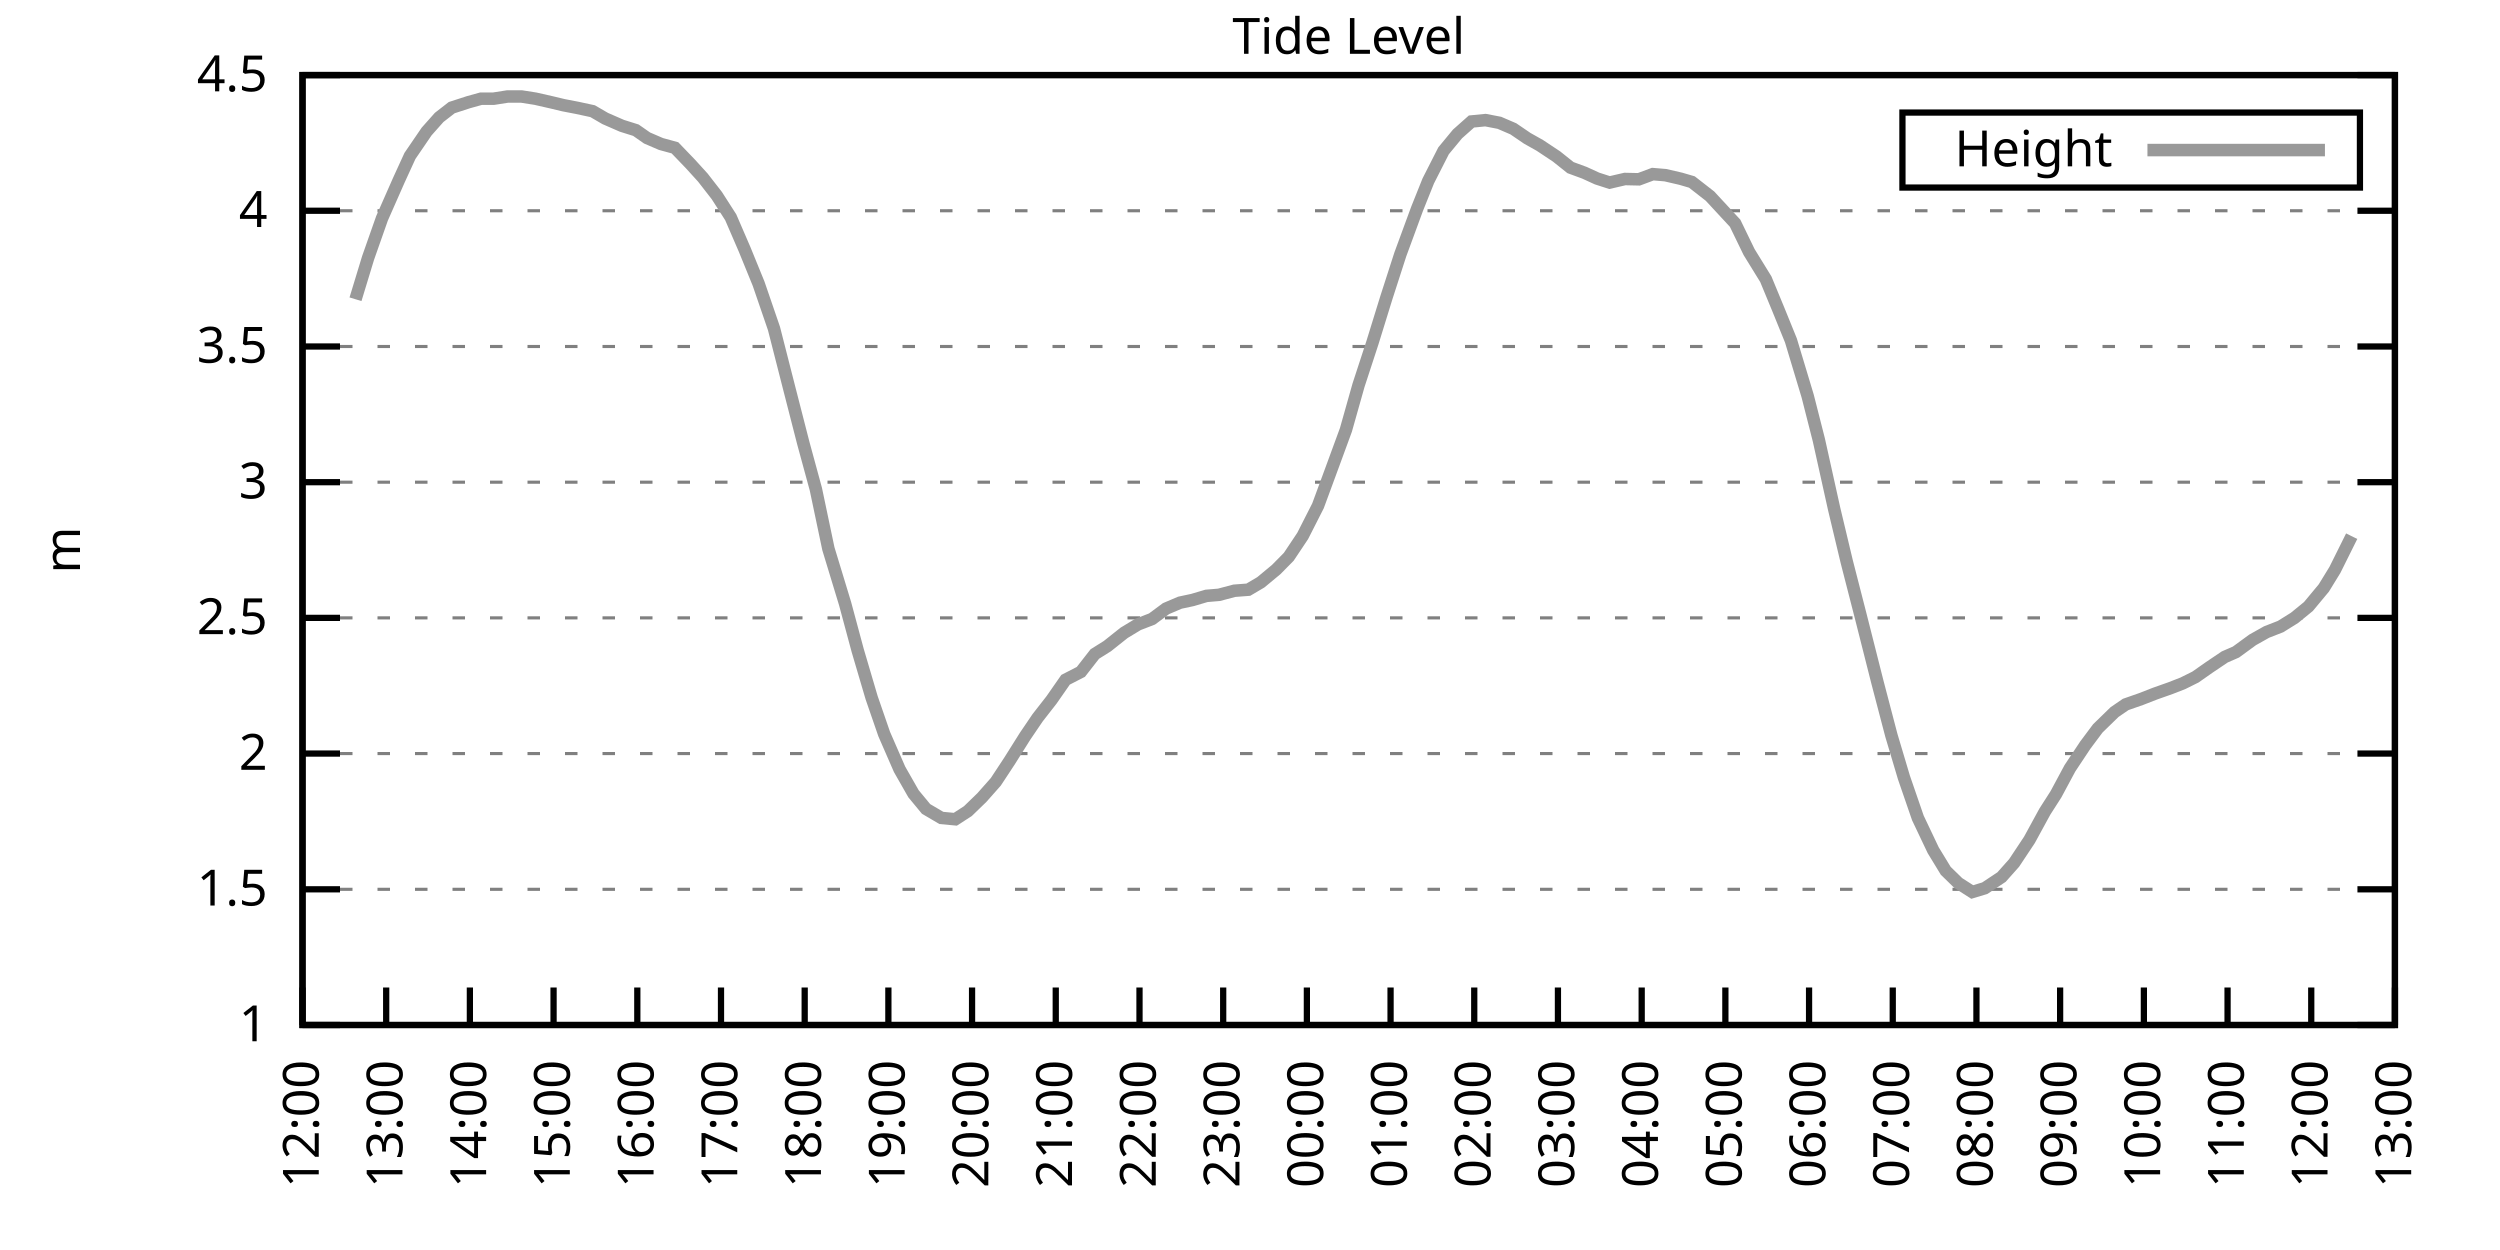
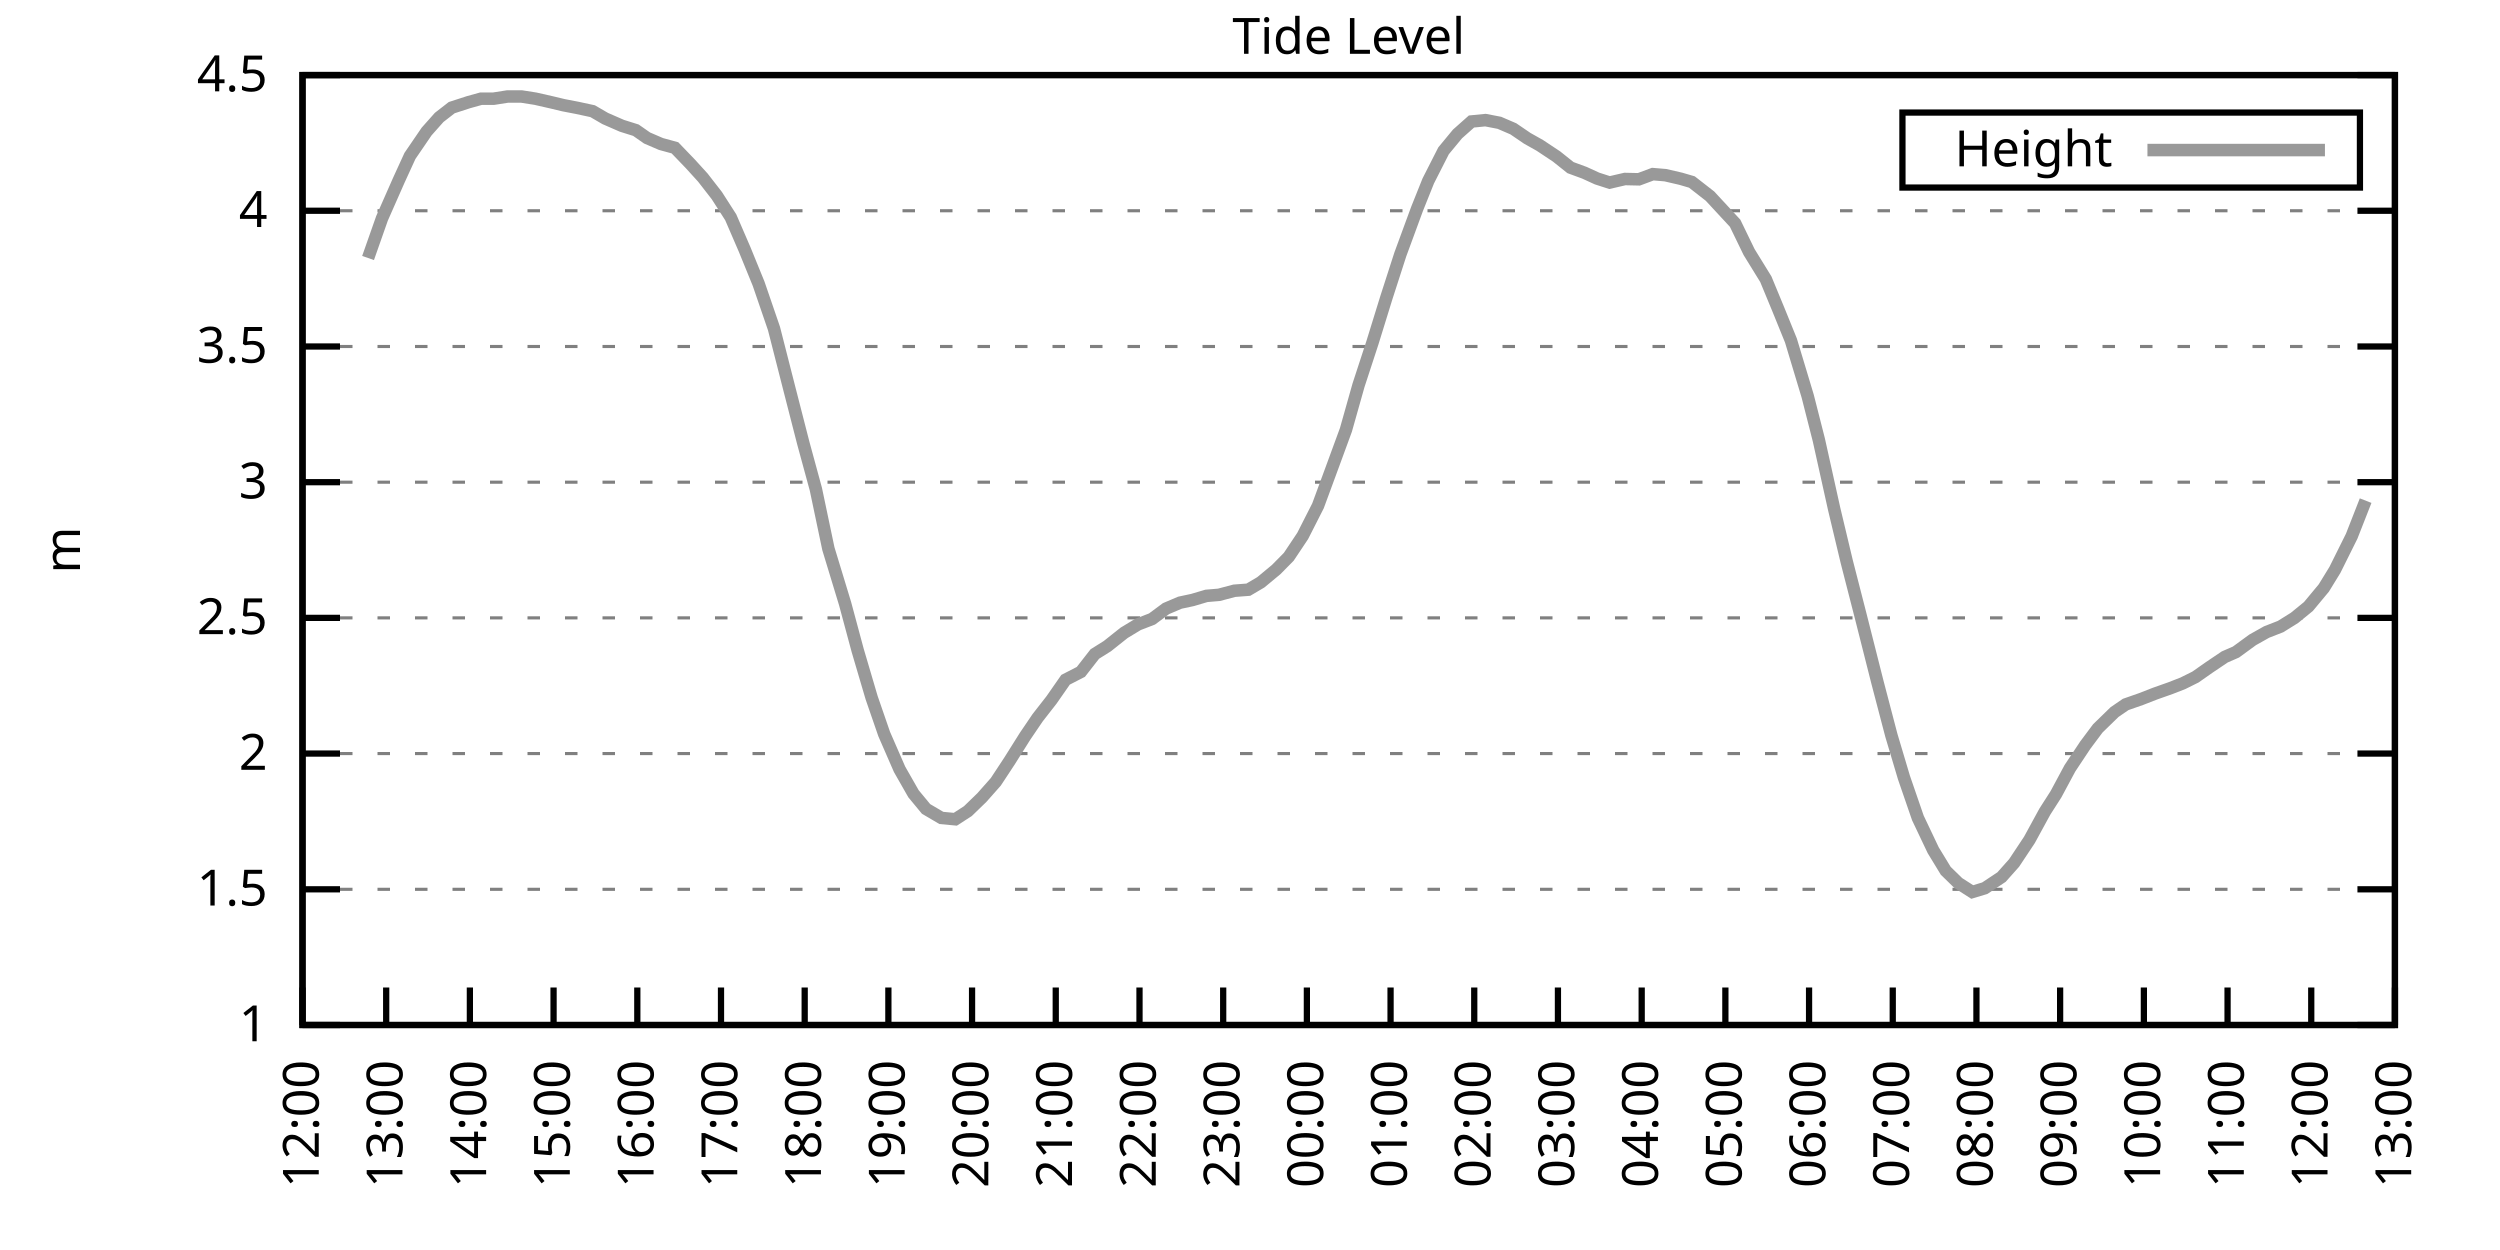
<svg xmlns="http://www.w3.org/2000/svg" xmlns:xlink="http://www.w3.org/1999/xlink" width="400" height="200" viewBox="0 0 400 200">
  <g id="gnuplot_canvas">
    <rect x="0" y="0" width="400" height="200" fill="none" />
    <defs>
      <circle id="gpDot" r="0.5" stroke-width="0.5" stroke="currentColor" />
      <path id="gpPt0" stroke-width="0.333" stroke="currentColor" d="M-1,0 h2 M0,-1 v2" />
      <path id="gpPt1" stroke-width="0.333" stroke="currentColor" d="M-1,-1 L1,1 M1,-1 L-1,1" />
      <path id="gpPt2" stroke-width="0.333" stroke="currentColor" d="M-1,0 L1,0 M0,-1 L0,1 M-1,-1 L1,1 M-1,1 L1,-1" />
      <rect id="gpPt3" stroke-width="0.333" stroke="currentColor" x="-1" y="-1" width="2" height="2" />
      <rect id="gpPt4" stroke-width="0.333" stroke="currentColor" fill="currentColor" x="-1" y="-1" width="2" height="2" />
      <circle id="gpPt5" stroke-width="0.333" stroke="currentColor" cx="0" cy="0" r="1" />
      <use xlink:href="#gpPt5" id="gpPt6" fill="currentColor" stroke="none" />
      <path id="gpPt7" stroke-width="0.333" stroke="currentColor" d="M0,-1.33 L-1.33,0.67 L1.33,0.67 z" />
      <use xlink:href="#gpPt7" id="gpPt8" fill="currentColor" stroke="none" />
      <use xlink:href="#gpPt7" id="gpPt9" stroke="currentColor" transform="rotate(180)" />
      <use xlink:href="#gpPt9" id="gpPt10" fill="currentColor" stroke="none" />
      <use xlink:href="#gpPt3" id="gpPt11" stroke="currentColor" transform="rotate(45)" />
      <use xlink:href="#gpPt11" id="gpPt12" fill="currentColor" stroke="none" />
      <path id="gpPt13" stroke-width="0.333" stroke="currentColor" d="M0,1.330 L1.265,0.411 L0.782,-1.067 L-0.782,-1.076 L-1.265,0.411 z" />
      <use xlink:href="#gpPt13" id="gpPt14" fill="currentColor" stroke="none" />
      <filter id="textbox" filterUnits="objectBoundingBox" x="0" y="0" height="1" width="1">
        <feFlood flood-color="white" flood-opacity="1" result="bgnd" />
        <feComposite in="SourceGraphic" in2="bgnd" operator="atop" />
      </filter>
      <filter id="greybox" filterUnits="objectBoundingBox" x="0" y="0" height="1" width="1">
        <feFlood flood-color="lightgrey" flood-opacity="1" result="grey" />
        <feComposite in="SourceGraphic" in2="grey" operator="atop" />
      </filter>
    </defs>
    <g fill="none" color="white" stroke="currentColor" stroke-width="1.00" stroke-linecap="butt" stroke-linejoin="miter">
</g>
    <g fill="none" color="black" stroke="currentColor" stroke-width="1.00" stroke-linecap="butt" stroke-linejoin="miter">
      <g stroke="none" shape-rendering="crispEdges">
        <polygon fill="rgb(255, 255, 255)" points="48.40,164.00 383.18,164.00 383.18,12.02 48.40,12.02 " />
      </g>
    </g>
    <g fill="none" color="black" stroke="currentColor" stroke-width="1.00" stroke-linecap="butt" stroke-linejoin="miter">
</g>
    <g fill="none" color="black" stroke="black" stroke-width="0.50" stroke-linecap="butt" stroke-linejoin="miter">
</g>
    <g fill="none" color="gray" stroke="currentColor" stroke-width="0.50" stroke-linecap="butt" stroke-linejoin="miter">
      <path stroke="gray" stroke-dasharray="2,4" class="gridline" d="M48.40,164.00 L383.19,164.00  " />
    </g>
    <g fill="none" color="gray" stroke="gray" stroke-width="1.00" stroke-linecap="butt" stroke-linejoin="miter">
</g>
    <g fill="none" color="black" stroke="currentColor" stroke-width="1.00" stroke-linecap="butt" stroke-linejoin="miter">
      <path stroke="black" d="M48.40,164.00 L54.40,164.00 M383.19,164.00 L377.19,164.00  " />
      <g transform="translate(42.80,166.60)" stroke="none" fill="black" font-family="Sans" font-size="8.00" text-anchor="end">
        <text>
          <tspan font-family="Sans"> 1</tspan>
        </text>
      </g>
    </g>
    <g fill="none" color="black" stroke="currentColor" stroke-width="1.00" stroke-linecap="butt" stroke-linejoin="miter">
</g>
    <g fill="none" color="black" stroke="black" stroke-width="0.50" stroke-linecap="butt" stroke-linejoin="miter">
</g>
    <g fill="none" color="gray" stroke="currentColor" stroke-width="0.50" stroke-linecap="butt" stroke-linejoin="miter">
      <path stroke="gray" stroke-dasharray="2,4" class="gridline" d="M48.40,142.29 L383.19,142.29  " />
    </g>
    <g fill="none" color="gray" stroke="gray" stroke-width="1.00" stroke-linecap="butt" stroke-linejoin="miter">
</g>
    <g fill="none" color="black" stroke="currentColor" stroke-width="1.00" stroke-linecap="butt" stroke-linejoin="miter">
      <path stroke="black" d="M48.40,142.29 L54.40,142.29 M383.19,142.29 L377.19,142.29  " />
      <g transform="translate(42.80,144.89)" stroke="none" fill="black" font-family="Sans" font-size="8.00" text-anchor="end">
        <text>
          <tspan font-family="Sans"> 1.5</tspan>
        </text>
      </g>
    </g>
    <g fill="none" color="black" stroke="currentColor" stroke-width="1.00" stroke-linecap="butt" stroke-linejoin="miter">
</g>
    <g fill="none" color="black" stroke="black" stroke-width="0.50" stroke-linecap="butt" stroke-linejoin="miter">
</g>
    <g fill="none" color="gray" stroke="currentColor" stroke-width="0.50" stroke-linecap="butt" stroke-linejoin="miter">
      <path stroke="gray" stroke-dasharray="2,4" class="gridline" d="M48.40,120.57 L383.19,120.57  " />
    </g>
    <g fill="none" color="gray" stroke="gray" stroke-width="1.00" stroke-linecap="butt" stroke-linejoin="miter">
</g>
    <g fill="none" color="black" stroke="currentColor" stroke-width="1.00" stroke-linecap="butt" stroke-linejoin="miter">
      <path stroke="black" d="M48.40,120.57 L54.40,120.57 M383.19,120.57 L377.19,120.57  " />
      <g transform="translate(42.80,123.17)" stroke="none" fill="black" font-family="Sans" font-size="8.00" text-anchor="end">
        <text>
          <tspan font-family="Sans"> 2</tspan>
        </text>
      </g>
    </g>
    <g fill="none" color="black" stroke="currentColor" stroke-width="1.00" stroke-linecap="butt" stroke-linejoin="miter">
</g>
    <g fill="none" color="black" stroke="black" stroke-width="0.50" stroke-linecap="butt" stroke-linejoin="miter">
</g>
    <g fill="none" color="gray" stroke="currentColor" stroke-width="0.50" stroke-linecap="butt" stroke-linejoin="miter">
      <path stroke="gray" stroke-dasharray="2,4" class="gridline" d="M48.40,98.86 L383.19,98.86  " />
    </g>
    <g fill="none" color="gray" stroke="gray" stroke-width="1.00" stroke-linecap="butt" stroke-linejoin="miter">
</g>
    <g fill="none" color="black" stroke="currentColor" stroke-width="1.00" stroke-linecap="butt" stroke-linejoin="miter">
      <path stroke="black" d="M48.40,98.86 L54.40,98.86 M383.19,98.86 L377.19,98.86  " />
      <g transform="translate(42.80,101.46)" stroke="none" fill="black" font-family="Sans" font-size="8.00" text-anchor="end">
        <text>
          <tspan font-family="Sans"> 2.5</tspan>
        </text>
      </g>
    </g>
    <g fill="none" color="black" stroke="currentColor" stroke-width="1.00" stroke-linecap="butt" stroke-linejoin="miter">
</g>
    <g fill="none" color="black" stroke="black" stroke-width="0.50" stroke-linecap="butt" stroke-linejoin="miter">
</g>
    <g fill="none" color="gray" stroke="currentColor" stroke-width="0.50" stroke-linecap="butt" stroke-linejoin="miter">
      <path stroke="gray" stroke-dasharray="2,4" class="gridline" d="M48.40,77.15 L383.19,77.15  " />
    </g>
    <g fill="none" color="gray" stroke="gray" stroke-width="1.00" stroke-linecap="butt" stroke-linejoin="miter">
</g>
    <g fill="none" color="black" stroke="currentColor" stroke-width="1.00" stroke-linecap="butt" stroke-linejoin="miter">
      <path stroke="black" d="M48.40,77.15 L54.40,77.15 M383.19,77.15 L377.19,77.15  " />
      <g transform="translate(42.80,79.75)" stroke="none" fill="black" font-family="Sans" font-size="8.00" text-anchor="end">
        <text>
          <tspan font-family="Sans"> 3</tspan>
        </text>
      </g>
    </g>
    <g fill="none" color="black" stroke="currentColor" stroke-width="1.00" stroke-linecap="butt" stroke-linejoin="miter">
</g>
    <g fill="none" color="black" stroke="black" stroke-width="0.50" stroke-linecap="butt" stroke-linejoin="miter">
</g>
    <g fill="none" color="gray" stroke="currentColor" stroke-width="0.50" stroke-linecap="butt" stroke-linejoin="miter">
      <path stroke="gray" stroke-dasharray="2,4" class="gridline" d="M48.40,55.44 L383.19,55.44  " />
    </g>
    <g fill="none" color="gray" stroke="gray" stroke-width="1.00" stroke-linecap="butt" stroke-linejoin="miter">
</g>
    <g fill="none" color="black" stroke="currentColor" stroke-width="1.00" stroke-linecap="butt" stroke-linejoin="miter">
      <path stroke="black" d="M48.40,55.44 L54.40,55.44 M383.19,55.44 L377.19,55.44  " />
      <g transform="translate(42.80,58.04)" stroke="none" fill="black" font-family="Sans" font-size="8.00" text-anchor="end">
        <text>
          <tspan font-family="Sans"> 3.5</tspan>
        </text>
      </g>
    </g>
    <g fill="none" color="black" stroke="currentColor" stroke-width="1.00" stroke-linecap="butt" stroke-linejoin="miter">
</g>
    <g fill="none" color="black" stroke="black" stroke-width="0.50" stroke-linecap="butt" stroke-linejoin="miter">
</g>
    <g fill="none" color="gray" stroke="currentColor" stroke-width="0.50" stroke-linecap="butt" stroke-linejoin="miter">
      <path stroke="gray" stroke-dasharray="2,4" class="gridline" d="M48.40,33.72 L383.19,33.72  " />
    </g>
    <g fill="none" color="gray" stroke="gray" stroke-width="1.00" stroke-linecap="butt" stroke-linejoin="miter">
</g>
    <g fill="none" color="black" stroke="currentColor" stroke-width="1.00" stroke-linecap="butt" stroke-linejoin="miter">
      <path stroke="black" d="M48.40,33.72 L54.40,33.72 M383.19,33.72 L377.19,33.72  " />
      <g transform="translate(42.80,36.32)" stroke="none" fill="black" font-family="Sans" font-size="8.00" text-anchor="end">
        <text>
          <tspan font-family="Sans"> 4</tspan>
        </text>
      </g>
    </g>
    <g fill="none" color="black" stroke="currentColor" stroke-width="1.00" stroke-linecap="butt" stroke-linejoin="miter">
</g>
    <g fill="none" color="black" stroke="black" stroke-width="0.50" stroke-linecap="butt" stroke-linejoin="miter">
</g>
    <g fill="none" color="gray" stroke="currentColor" stroke-width="0.50" stroke-linecap="butt" stroke-linejoin="miter">
      <path stroke="gray" stroke-dasharray="2,4" class="gridline" d="M48.40,12.01 L383.19,12.01  " />
    </g>
    <g fill="none" color="gray" stroke="gray" stroke-width="1.00" stroke-linecap="butt" stroke-linejoin="miter">
</g>
    <g fill="none" color="black" stroke="currentColor" stroke-width="1.00" stroke-linecap="butt" stroke-linejoin="miter">
      <path stroke="black" d="M48.40,12.01 L54.40,12.01 M383.19,12.01 L377.19,12.01  " />
      <g transform="translate(42.80,14.61)" stroke="none" fill="black" font-family="Sans" font-size="8.00" text-anchor="end">
        <text>
          <tspan font-family="Sans"> 4.5</tspan>
        </text>
      </g>
    </g>
    <g fill="none" color="black" stroke="currentColor" stroke-width="1.00" stroke-linecap="butt" stroke-linejoin="miter">
      <path stroke="black" d="M48.40,164.00 L48.40,158.00  " />
      <g transform="translate(51.00,169.60) rotate(270.00)" stroke="none" fill="black" font-family="Sans" font-size="8.00" text-anchor="end">
        <text>
          <tspan font-family="Sans">12:00</tspan>
        </text>
      </g>
    </g>
    <g fill="none" color="black" stroke="currentColor" stroke-width="1.00" stroke-linecap="butt" stroke-linejoin="miter">
      <path stroke="black" d="M61.79,164.00 L61.79,158.00  " />
      <g transform="translate(64.39,169.60) rotate(270.00)" stroke="none" fill="black" font-family="Sans" font-size="8.00" text-anchor="end">
        <text>
          <tspan font-family="Sans">13:00</tspan>
        </text>
      </g>
    </g>
    <g fill="none" color="black" stroke="currentColor" stroke-width="1.00" stroke-linecap="butt" stroke-linejoin="miter">
      <path stroke="black" d="M75.18,164.00 L75.18,158.00  " />
      <g transform="translate(77.78,169.60) rotate(270.00)" stroke="none" fill="black" font-family="Sans" font-size="8.00" text-anchor="end">
        <text>
          <tspan font-family="Sans">14:00</tspan>
        </text>
      </g>
    </g>
    <g fill="none" color="black" stroke="currentColor" stroke-width="1.00" stroke-linecap="butt" stroke-linejoin="miter">
      <path stroke="black" d="M88.57,164.00 L88.57,158.00  " />
      <g transform="translate(91.17,169.60) rotate(270.00)" stroke="none" fill="black" font-family="Sans" font-size="8.00" text-anchor="end">
        <text>
          <tspan font-family="Sans">15:00</tspan>
        </text>
      </g>
    </g>
    <g fill="none" color="black" stroke="currentColor" stroke-width="1.00" stroke-linecap="butt" stroke-linejoin="miter">
      <path stroke="black" d="M101.97,164.00 L101.97,158.00  " />
      <g transform="translate(104.57,169.60) rotate(270.00)" stroke="none" fill="black" font-family="Sans" font-size="8.00" text-anchor="end">
        <text>
          <tspan font-family="Sans">16:00</tspan>
        </text>
      </g>
    </g>
    <g fill="none" color="black" stroke="currentColor" stroke-width="1.00" stroke-linecap="butt" stroke-linejoin="miter">
      <path stroke="black" d="M115.36,164.00 L115.36,158.00  " />
      <g transform="translate(117.96,169.60) rotate(270.00)" stroke="none" fill="black" font-family="Sans" font-size="8.00" text-anchor="end">
        <text>
          <tspan font-family="Sans">17:00</tspan>
        </text>
      </g>
    </g>
    <g fill="none" color="black" stroke="currentColor" stroke-width="1.00" stroke-linecap="butt" stroke-linejoin="miter">
      <path stroke="black" d="M128.75,164.00 L128.75,158.00  " />
      <g transform="translate(131.35,169.60) rotate(270.00)" stroke="none" fill="black" font-family="Sans" font-size="8.00" text-anchor="end">
        <text>
          <tspan font-family="Sans">18:00</tspan>
        </text>
      </g>
    </g>
    <g fill="none" color="black" stroke="currentColor" stroke-width="1.00" stroke-linecap="butt" stroke-linejoin="miter">
      <path stroke="black" d="M142.14,164.00 L142.14,158.00  " />
      <g transform="translate(144.74,169.60) rotate(270.00)" stroke="none" fill="black" font-family="Sans" font-size="8.00" text-anchor="end">
        <text>
          <tspan font-family="Sans">19:00</tspan>
        </text>
      </g>
    </g>
    <g fill="none" color="black" stroke="currentColor" stroke-width="1.00" stroke-linecap="butt" stroke-linejoin="miter">
      <path stroke="black" d="M155.53,164.00 L155.53,158.00  " />
      <g transform="translate(158.13,169.60) rotate(270.00)" stroke="none" fill="black" font-family="Sans" font-size="8.00" text-anchor="end">
        <text>
          <tspan font-family="Sans">20:00</tspan>
        </text>
      </g>
    </g>
    <g fill="none" color="black" stroke="currentColor" stroke-width="1.00" stroke-linecap="butt" stroke-linejoin="miter">
      <path stroke="black" d="M168.92,164.00 L168.92,158.00  " />
      <g transform="translate(171.52,169.60) rotate(270.00)" stroke="none" fill="black" font-family="Sans" font-size="8.00" text-anchor="end">
        <text>
          <tspan font-family="Sans">21:00</tspan>
        </text>
      </g>
    </g>
    <g fill="none" color="black" stroke="currentColor" stroke-width="1.00" stroke-linecap="butt" stroke-linejoin="miter">
      <path stroke="black" d="M182.32,164.00 L182.32,158.00  " />
      <g transform="translate(184.92,169.60) rotate(270.00)" stroke="none" fill="black" font-family="Sans" font-size="8.00" text-anchor="end">
        <text>
          <tspan font-family="Sans">22:00</tspan>
        </text>
      </g>
    </g>
    <g fill="none" color="black" stroke="currentColor" stroke-width="1.00" stroke-linecap="butt" stroke-linejoin="miter">
      <path stroke="black" d="M195.71,164.00 L195.71,158.00  " />
      <g transform="translate(198.31,169.60) rotate(270.00)" stroke="none" fill="black" font-family="Sans" font-size="8.00" text-anchor="end">
        <text>
          <tspan font-family="Sans">23:00</tspan>
        </text>
      </g>
    </g>
    <g fill="none" color="black" stroke="currentColor" stroke-width="1.00" stroke-linecap="butt" stroke-linejoin="miter">
      <path stroke="black" d="M209.10,164.00 L209.10,158.00  " />
      <g transform="translate(211.70,169.60) rotate(270.00)" stroke="none" fill="black" font-family="Sans" font-size="8.00" text-anchor="end">
        <text>
          <tspan font-family="Sans">00:00</tspan>
        </text>
      </g>
    </g>
    <g fill="none" color="black" stroke="currentColor" stroke-width="1.00" stroke-linecap="butt" stroke-linejoin="miter">
      <path stroke="black" d="M222.49,164.00 L222.49,158.00  " />
      <g transform="translate(225.09,169.60) rotate(270.00)" stroke="none" fill="black" font-family="Sans" font-size="8.00" text-anchor="end">
        <text>
          <tspan font-family="Sans">01:00</tspan>
        </text>
      </g>
    </g>
    <g fill="none" color="black" stroke="currentColor" stroke-width="1.00" stroke-linecap="butt" stroke-linejoin="miter">
      <path stroke="black" d="M235.88,164.00 L235.88,158.00  " />
      <g transform="translate(238.48,169.60) rotate(270.00)" stroke="none" fill="black" font-family="Sans" font-size="8.00" text-anchor="end">
        <text>
          <tspan font-family="Sans">02:00</tspan>
        </text>
      </g>
    </g>
    <g fill="none" color="black" stroke="currentColor" stroke-width="1.00" stroke-linecap="butt" stroke-linejoin="miter">
      <path stroke="black" d="M249.27,164.00 L249.27,158.00  " />
      <g transform="translate(251.87,169.60) rotate(270.00)" stroke="none" fill="black" font-family="Sans" font-size="8.00" text-anchor="end">
        <text>
          <tspan font-family="Sans">03:00</tspan>
        </text>
      </g>
    </g>
    <g fill="none" color="black" stroke="currentColor" stroke-width="1.00" stroke-linecap="butt" stroke-linejoin="miter">
      <path stroke="black" d="M262.67,164.00 L262.67,158.00  " />
      <g transform="translate(265.27,169.60) rotate(270.00)" stroke="none" fill="black" font-family="Sans" font-size="8.00" text-anchor="end">
        <text>
          <tspan font-family="Sans">04:00</tspan>
        </text>
      </g>
    </g>
    <g fill="none" color="black" stroke="currentColor" stroke-width="1.00" stroke-linecap="butt" stroke-linejoin="miter">
      <path stroke="black" d="M276.06,164.00 L276.06,158.00  " />
      <g transform="translate(278.66,169.60) rotate(270.00)" stroke="none" fill="black" font-family="Sans" font-size="8.00" text-anchor="end">
        <text>
          <tspan font-family="Sans">05:00</tspan>
        </text>
      </g>
    </g>
    <g fill="none" color="black" stroke="currentColor" stroke-width="1.00" stroke-linecap="butt" stroke-linejoin="miter">
      <path stroke="black" d="M289.45,164.00 L289.45,158.00  " />
      <g transform="translate(292.05,169.60) rotate(270.00)" stroke="none" fill="black" font-family="Sans" font-size="8.00" text-anchor="end">
        <text>
          <tspan font-family="Sans">06:00</tspan>
        </text>
      </g>
    </g>
    <g fill="none" color="black" stroke="currentColor" stroke-width="1.00" stroke-linecap="butt" stroke-linejoin="miter">
      <path stroke="black" d="M302.84,164.00 L302.84,158.00  " />
      <g transform="translate(305.44,169.60) rotate(270.00)" stroke="none" fill="black" font-family="Sans" font-size="8.00" text-anchor="end">
        <text>
          <tspan font-family="Sans">07:00</tspan>
        </text>
      </g>
    </g>
    <g fill="none" color="black" stroke="currentColor" stroke-width="1.00" stroke-linecap="butt" stroke-linejoin="miter">
      <path stroke="black" d="M316.23,164.00 L316.23,158.00  " />
      <g transform="translate(318.83,169.60) rotate(270.00)" stroke="none" fill="black" font-family="Sans" font-size="8.00" text-anchor="end">
        <text>
          <tspan font-family="Sans">08:00</tspan>
        </text>
      </g>
    </g>
    <g fill="none" color="black" stroke="currentColor" stroke-width="1.00" stroke-linecap="butt" stroke-linejoin="miter">
      <path stroke="black" d="M329.62,164.00 L329.62,158.00  " />
      <g transform="translate(332.22,169.60) rotate(270.00)" stroke="none" fill="black" font-family="Sans" font-size="8.00" text-anchor="end">
        <text>
          <tspan font-family="Sans">09:00</tspan>
        </text>
      </g>
    </g>
    <g fill="none" color="black" stroke="currentColor" stroke-width="1.00" stroke-linecap="butt" stroke-linejoin="miter">
      <path stroke="black" d="M343.02,164.00 L343.02,158.00  " />
      <g transform="translate(345.62,169.60) rotate(270.00)" stroke="none" fill="black" font-family="Sans" font-size="8.00" text-anchor="end">
        <text>
          <tspan font-family="Sans">10:00</tspan>
        </text>
      </g>
    </g>
    <g fill="none" color="black" stroke="currentColor" stroke-width="1.00" stroke-linecap="butt" stroke-linejoin="miter">
      <path stroke="black" d="M356.41,164.00 L356.41,158.00  " />
      <g transform="translate(359.01,169.60) rotate(270.00)" stroke="none" fill="black" font-family="Sans" font-size="8.00" text-anchor="end">
        <text>
          <tspan font-family="Sans">11:00</tspan>
        </text>
      </g>
    </g>
    <g fill="none" color="black" stroke="currentColor" stroke-width="1.00" stroke-linecap="butt" stroke-linejoin="miter">
      <path stroke="black" d="M369.80,164.00 L369.80,158.00  " />
      <g transform="translate(372.40,169.60) rotate(270.00)" stroke="none" fill="black" font-family="Sans" font-size="8.00" text-anchor="end">
        <text>
          <tspan font-family="Sans">12:00</tspan>
        </text>
      </g>
    </g>
    <g fill="none" color="black" stroke="currentColor" stroke-width="1.00" stroke-linecap="butt" stroke-linejoin="miter">
      <path stroke="black" d="M383.19,164.00 L383.19,158.00  " />
      <g transform="translate(385.79,169.60) rotate(270.00)" stroke="none" fill="black" font-family="Sans" font-size="8.00" text-anchor="end">
        <text>
          <tspan font-family="Sans">13:00</tspan>
        </text>
      </g>
    </g>
    <g fill="none" color="black" stroke="currentColor" stroke-width="1.00" stroke-linecap="butt" stroke-linejoin="miter">
</g>
    <g fill="none" color="black" stroke="currentColor" stroke-width="1.00" stroke-linecap="butt" stroke-linejoin="miter">
      <path stroke="black" d="M48.40,12.01 L48.40,164.00 L383.19,164.00 L383.19,12.01 L48.40,12.01 Z  " />
    </g>
    <g fill="none" color="black" stroke="currentColor" stroke-width="1.00" stroke-linecap="butt" stroke-linejoin="miter">
</g>
    <g fill="none" color="black" stroke="currentColor" stroke-width="1.00" stroke-linecap="butt" stroke-linejoin="miter">
      <path stroke="black" d="M304.39,30.01 L304.39,18.01 L377.59,18.01 L377.59,30.01 L304.39,30.01 Z  " />
    </g>
    <g id="Tide_level_plot_1">
      <g fill="none" color="white" stroke="black" stroke-width="2.00" stroke-linecap="butt" stroke-linejoin="miter">
</g>
      <g fill="none" color="black" stroke="currentColor" stroke-width="2.00" stroke-linecap="butt" stroke-linejoin="miter">
        <g transform="translate(337.99,26.61)" stroke="none" fill="black" font-family="Sans" font-size="8.00" text-anchor="end">
          <text>
            <tspan font-family="Sans">Height</tspan>
          </text>
        </g>
      </g>
      <g fill="none" color="black" stroke="currentColor" stroke-width="2.00" stroke-linecap="butt" stroke-linejoin="miter">
-         <path stroke="rgb(153, 153, 153)" d="M343.59,24.01 L371.99,24.01 M56.88,47.88 L58.89,41.28 L61.12,34.94 L63.80,28.86 L65.59,24.95 L68.26,21.04   L70.27,18.78 L72.28,17.22 L74.96,16.35 L76.97,15.79 L78.98,15.79 L81.21,15.44 L83.44,15.44 L85.67,15.79   L88.35,16.40 L90.14,16.83 L92.37,17.26 L94.82,17.79 L96.83,18.96 L99.51,20.13 L101.74,20.83 L103.53,22.08   L105.76,23.04 L107.99,23.65 L110.45,26.21 L112.46,28.42 L114.69,31.29 L116.92,34.77 L119.15,39.93 L121.38,45.40   L123.84,52.57 L126.29,62.17 L128.53,70.90 L130.54,78.28 L132.54,87.79 L135.22,96.60 L137.23,104.07 L139.46,111.63   L141.47,117.45 L143.93,123.09 L146.16,127.00 L148.17,129.43 L150.62,130.87 L152.85,131.08 L154.86,129.78 L157.10,127.61   L159.33,125.09 L161.56,121.70 L164.01,117.80 L166.02,114.84 L168.25,111.98 L170.49,108.76 L172.94,107.50 L175.17,104.64   L177.18,103.38 L179.86,101.25 L182.09,99.90 L184.32,99.04 L186.56,97.38 L188.79,96.43 L190.80,96.00 L193.03,95.34   L195.04,95.17 L197.49,94.52 L199.73,94.35 L201.73,93.17 L204.19,91.13 L206.20,89.09 L208.43,85.75 L210.88,80.93   L213.12,74.85 L215.35,68.77 L217.36,61.65 L219.59,54.83 L221.82,47.62 L224.05,40.71 L226.73,33.42 L228.52,28.95   L230.97,24.13 L233.20,21.43 L235.44,19.44 L237.67,19.22 L239.90,19.65 L242.13,20.61 L244.36,22.13 L246.37,23.26   L249.05,25.04 L251.28,26.82 L253.51,27.64 L255.52,28.56 L257.53,29.21 L259.99,28.64 L262.22,28.69 L264.45,27.86   L266.46,28.03 L268.92,28.60 L270.70,29.12 L273.60,31.38 L277.62,35.72 L279.85,40.32 L282.53,44.67 L284.54,49.53   L286.55,54.48 L289.23,63.38 L291.01,70.37 L293.47,81.45 L295.48,89.87 L297.71,98.56 L300.39,109.15 L302.62,117.66   L304.63,124.40 L306.86,130.87 L309.31,136.03 L311.32,139.33 L313.33,141.29 L315.56,142.72 L317.57,142.11 L320.25,140.33   L322.26,138.07 L324.71,134.38 L327.17,129.87 L328.95,127.09 L331.19,122.92 L333.64,119.23 L335.65,116.54 L338.33,113.93   L340.11,112.71 L342.57,111.85 L344.80,110.98 L347.26,110.11 L349.26,109.33 L351.27,108.33 L353.51,106.76 L355.96,105.11   L357.75,104.33 L360.42,102.38 L362.66,101.12 L364.89,100.25 L367.12,98.86 L369.35,97.04 L371.81,94.08 L373.59,91.18   L376.27,85.79  " />
+         <path stroke="rgb(153, 153, 153)" d="M343.59,24.01 L371.99,24.01 M58.89,41.28 L61.12,34.94 L63.80,28.86 L65.59,24.95 L68.26,21.04 L70.27,18.78   L72.28,17.22 L74.96,16.35 L76.97,15.79 L78.98,15.79 L81.21,15.44 L83.44,15.44 L85.67,15.79 L88.35,16.40   L90.14,16.83 L92.37,17.26 L94.82,17.79 L96.83,18.96 L99.51,20.13 L101.74,20.83 L103.53,22.08 L105.76,23.04   L107.99,23.65 L110.45,26.21 L112.46,28.42 L114.69,31.29 L116.92,34.77 L119.15,39.93 L121.38,45.40 L123.84,52.57   L126.29,62.17 L128.53,70.90 L130.54,78.28 L132.54,87.79 L135.22,96.60 L137.23,104.07 L139.46,111.63 L141.47,117.45   L143.93,123.09 L146.16,127.00 L148.17,129.43 L150.62,130.87 L152.85,131.08 L154.86,129.78 L157.10,127.61 L159.33,125.09   L161.56,121.70 L164.01,117.80 L166.02,114.84 L168.25,111.98 L170.49,108.76 L172.94,107.50 L175.17,104.64 L177.18,103.38   L179.86,101.25 L182.09,99.90 L184.32,99.04 L186.56,97.38 L188.79,96.43 L190.80,96.00 L193.03,95.34 L195.04,95.17   L197.49,94.52 L199.73,94.35 L201.73,93.17 L204.19,91.13 L206.20,89.09 L208.43,85.75 L210.88,80.93 L213.12,74.85   L215.35,68.77 L217.36,61.65 L219.59,54.83 L221.82,47.62 L224.05,40.71 L226.73,33.42 L228.52,28.95 L230.97,24.13   L233.20,21.43 L235.44,19.44 L237.67,19.22 L239.90,19.65 L242.13,20.61 L244.36,22.13 L246.37,23.26 L249.05,25.04   L251.28,26.82 L253.51,27.64 L255.52,28.56 L257.53,29.21 L259.99,28.64 L262.22,28.69 L264.45,27.86 L266.46,28.03   L268.92,28.60 L270.70,29.12 L273.60,31.38 L277.62,35.72 L279.85,40.32 L282.53,44.67 L284.54,49.53 L286.55,54.48   L289.23,63.38 L291.01,70.37 L293.47,81.45 L295.48,89.87 L297.71,98.56 L300.39,109.15 L302.62,117.66 L304.63,124.40   L306.86,130.87 L309.31,136.03 L311.32,139.33 L313.33,141.29 L315.56,142.72 L317.57,142.11 L320.25,140.33 L322.26,138.07   L324.71,134.38 L327.17,129.87 L328.95,127.09 L331.19,122.92 L333.64,119.23 L335.65,116.54 L338.33,113.93 L340.11,112.71   L342.57,111.85 L344.80,110.98 L347.26,110.11 L349.26,109.33 L351.27,108.33 L353.51,106.76 L355.96,105.11 L357.75,104.33   L360.42,102.38 L362.66,101.12 L364.89,100.25 L367.12,98.86 L369.35,97.04 L371.81,94.08 L373.59,91.18 L376.27,85.79   L378.50,80.10  " />
      </g>
    </g>
    <g fill="none" color="black" stroke="currentColor" stroke-width="2.00" stroke-linecap="butt" stroke-linejoin="miter">
</g>
    <g fill="none" color="black" stroke="black" stroke-width="1.00" stroke-linecap="butt" stroke-linejoin="miter">
</g>
    <g fill="none" color="black" stroke="currentColor" stroke-width="1.00" stroke-linecap="butt" stroke-linejoin="miter">
      <path stroke="black" d="M48.40,12.01 L48.40,164.00 L383.19,164.00 L383.19,12.01 L48.40,12.01 Z  " />
      <g transform="translate(12.80,88.01) rotate(270.00)" stroke="none" fill="black" font-family="Sans" font-size="8.00" text-anchor="middle">
        <text>
          <tspan font-family="Sans">m</tspan>
        </text>
      </g>
    </g>
    <g fill="none" color="black" stroke="currentColor" stroke-width="1.00" stroke-linecap="butt" stroke-linejoin="miter">
</g>
    <g fill="none" color="black" stroke="currentColor" stroke-width="1.00" stroke-linecap="butt" stroke-linejoin="miter">
      <g transform="translate(215.79,8.61)" stroke="none" fill="black" font-family="Sans" font-size="8.00" text-anchor="middle">
        <text>
          <tspan font-family="Sans">Tide Level</tspan>
        </text>
      </g>
    </g>
    <g fill="none" color="black" stroke="currentColor" stroke-width="1.00" stroke-linecap="butt" stroke-linejoin="miter">
</g>
  </g>
</svg>
